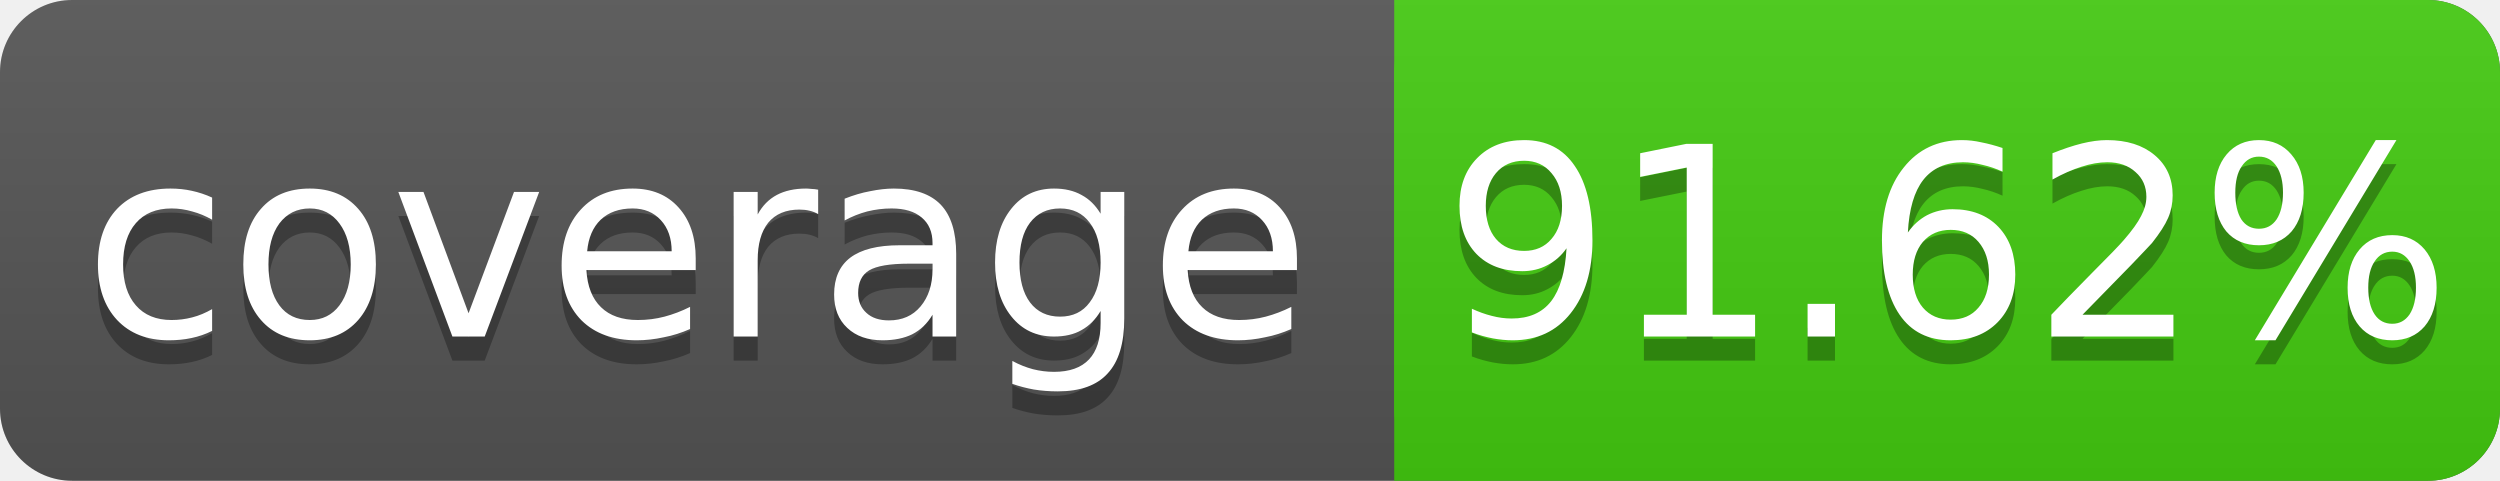
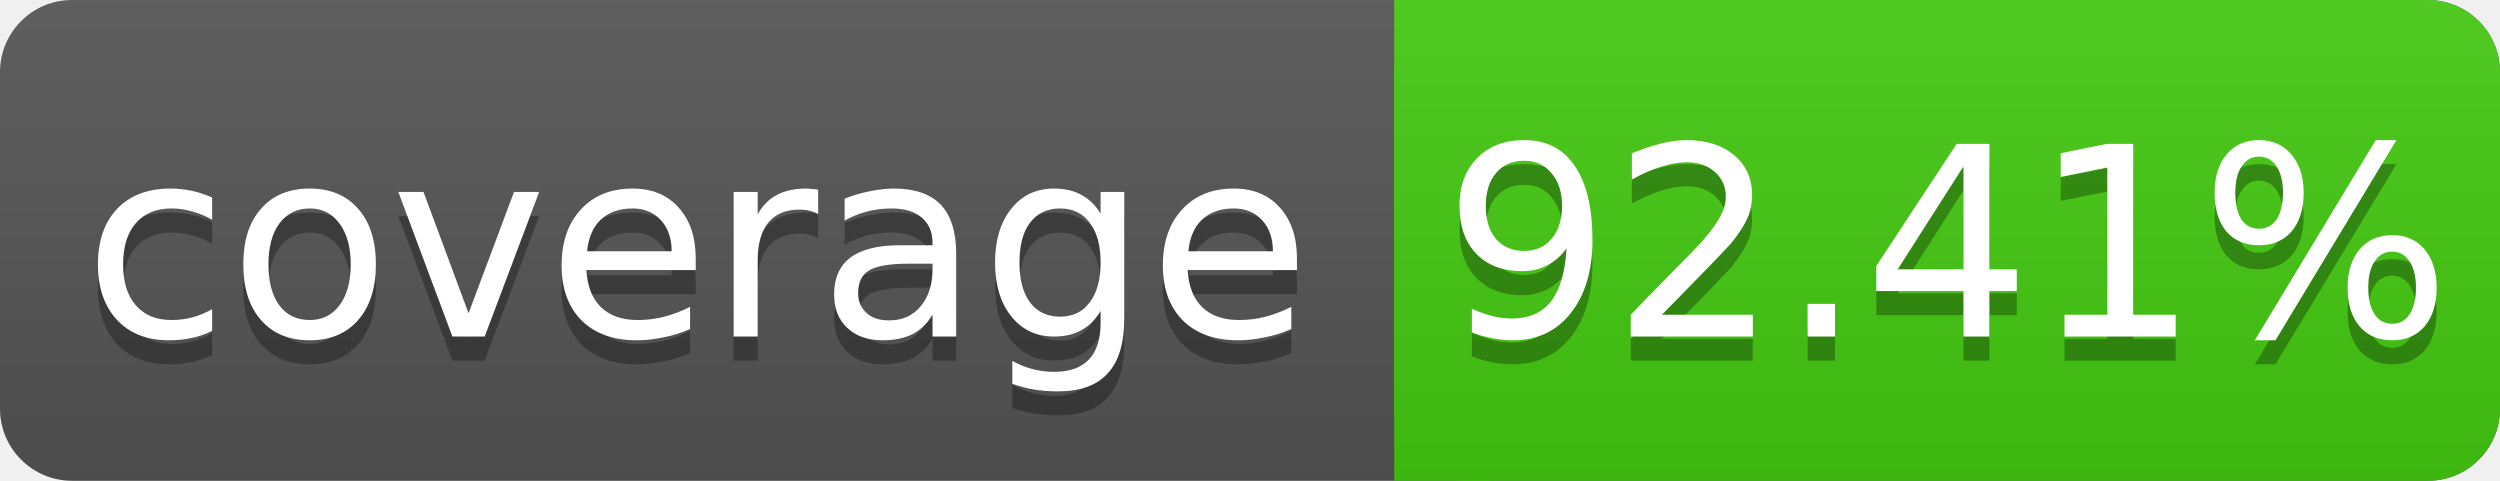
<svg xmlns="http://www.w3.org/2000/svg" width="104" height="20">
  <linearGradient id="s" x2="0" y2="100%">
    <stop offset="0" stop-color="#bbb" stop-opacity=".1" />
    <stop offset="1" stop-opacity=".1" />
  </linearGradient>
  <rect rx="3" width="104" height="20" fill="#555" />
  <rect rx="3" x="58" width="46" height="20" fill="#4c1" />
  <rect x="58" width="4" height="20" fill="#4c1" />
  <rect rx="3" width="104" height="20" fill="url(#s)" />
  <g fill="#fff" text-anchor="middle" font-family="DejaVu Sans,Verdana,Geneva,sans-serif" font-size="11">
    <text x="29" y="15" fill="#010101" fill-opacity=".3">coverage</text>
    <text x="29" y="14">coverage</text>
-     <text x="81" y="15" fill="#010101" fill-opacity=".3">91.62%</text>
-     <text x="81" y="14">91.62%</text>
+     <text x="81" y="15" fill="#010101" fill-opacity=".3">92.41%</text>
+     <text x="81" y="14">92.41%</text>
  </g>
</svg>
